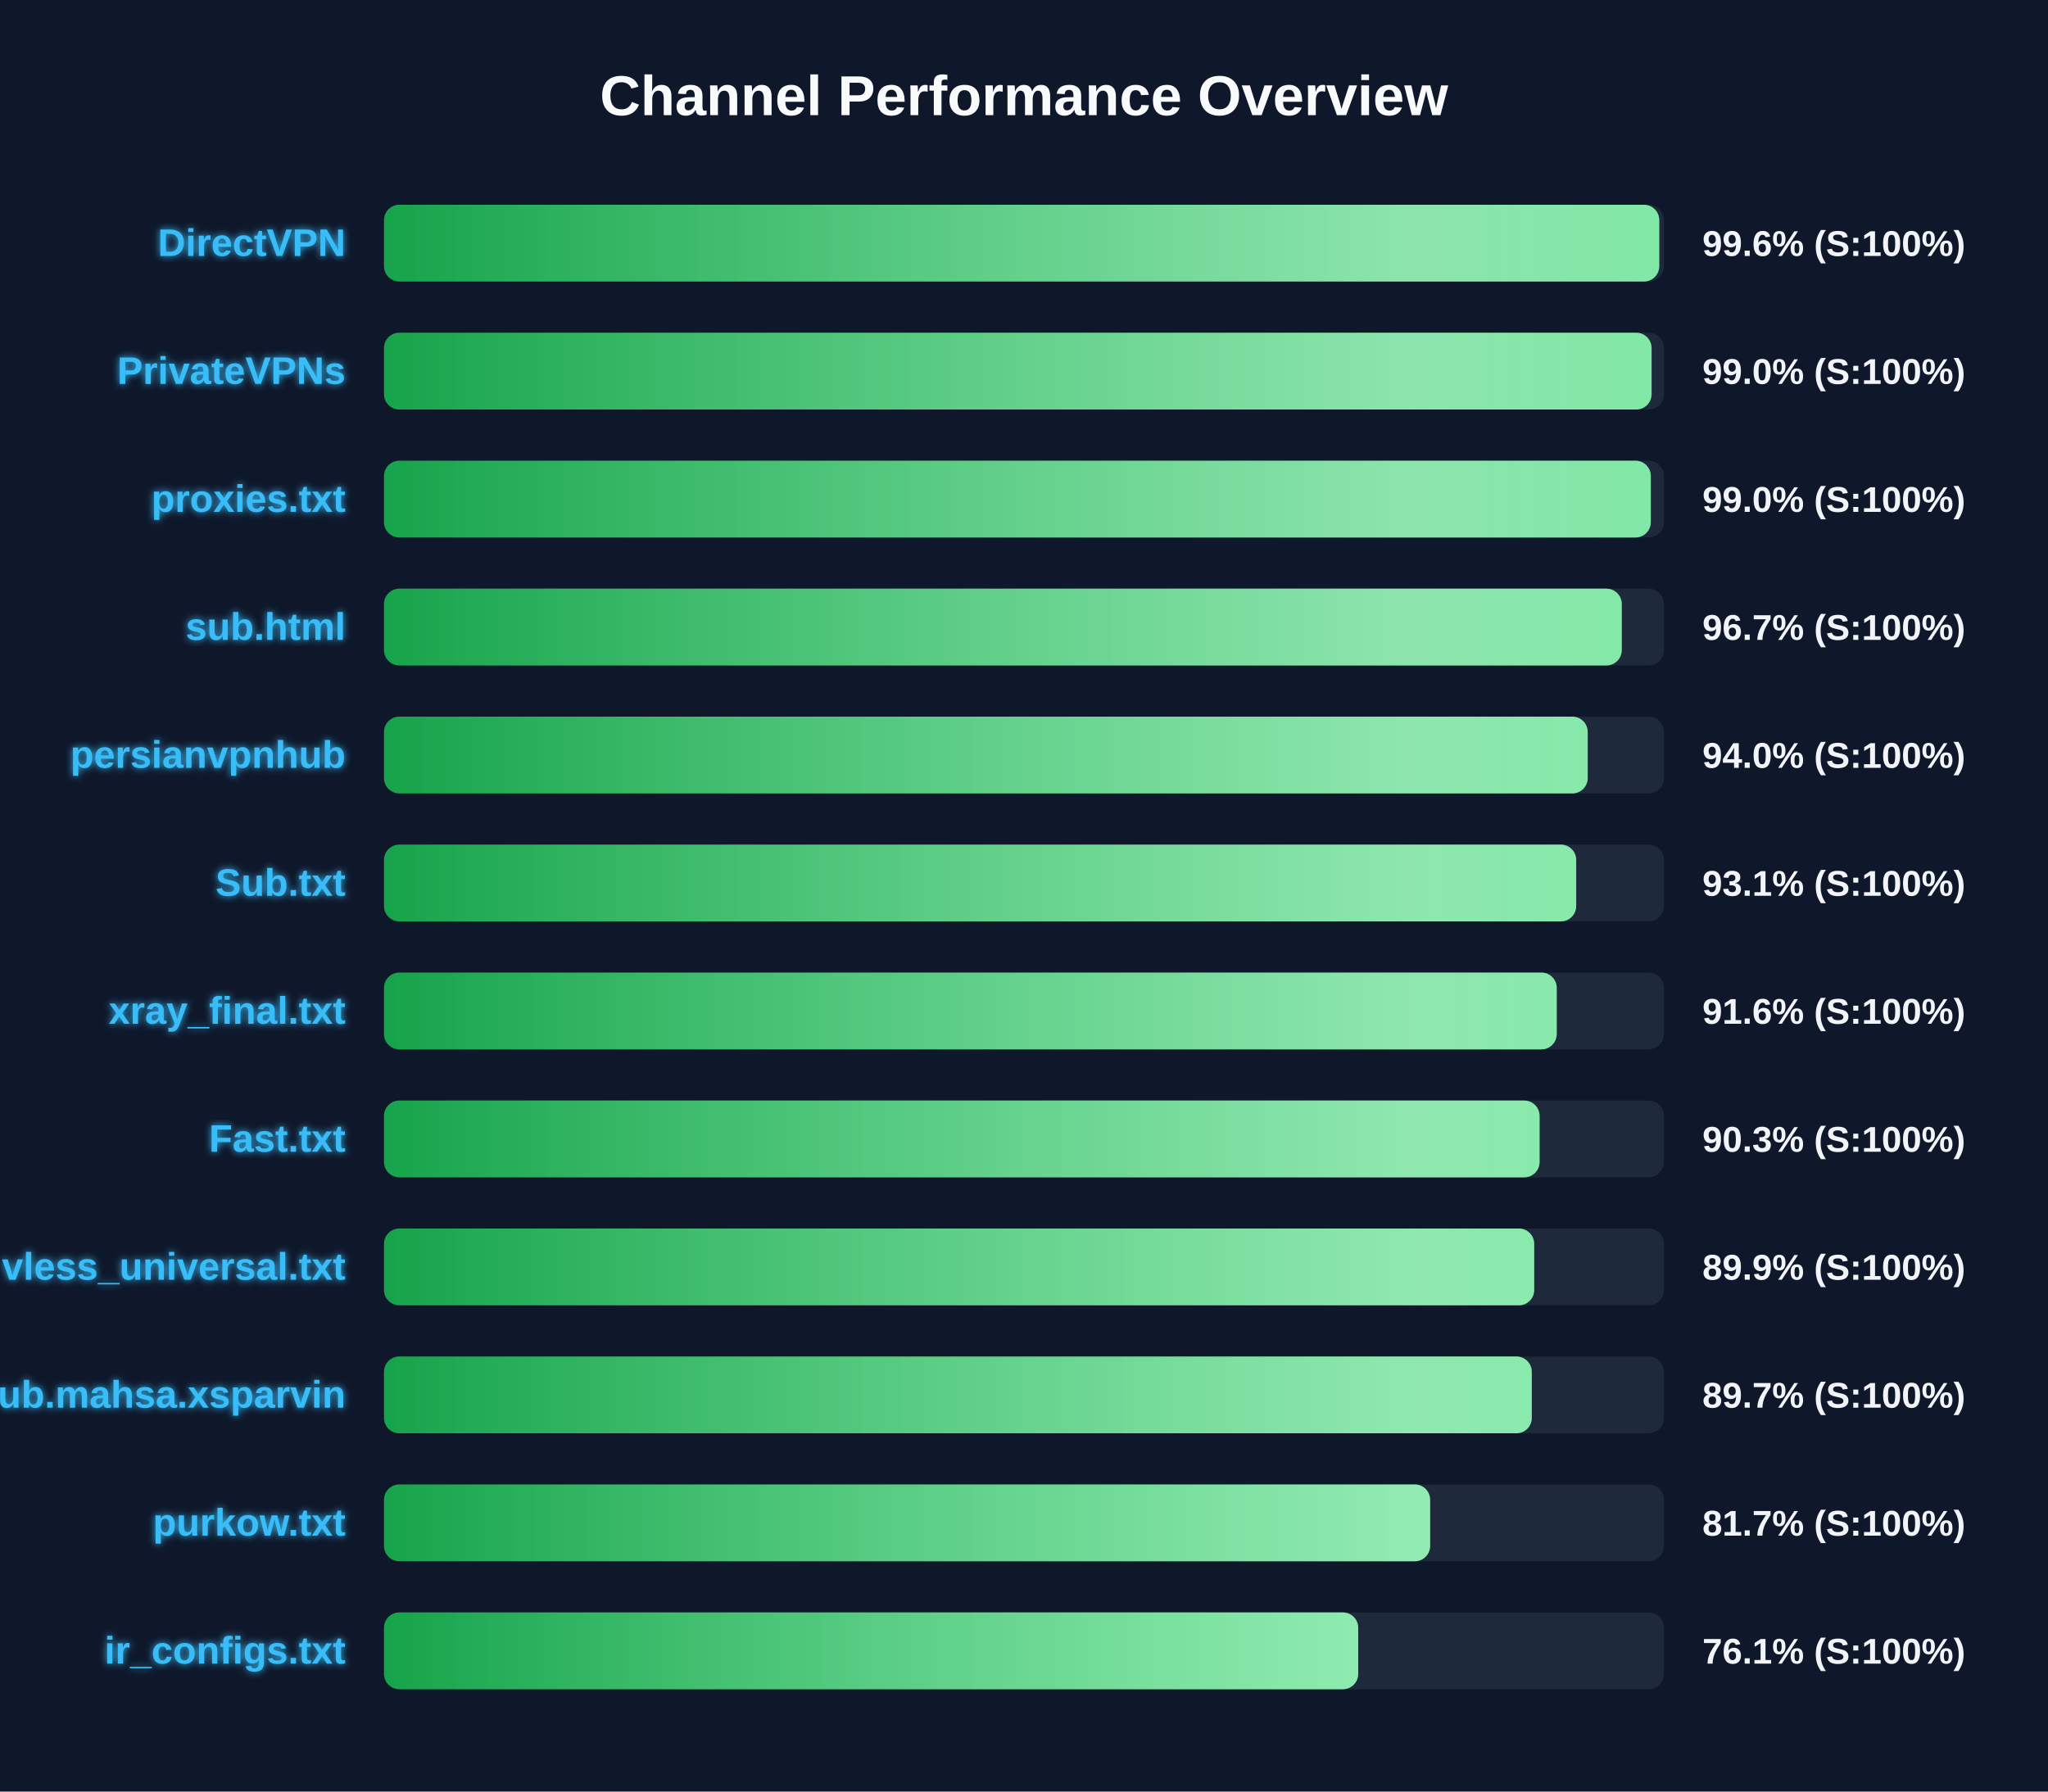
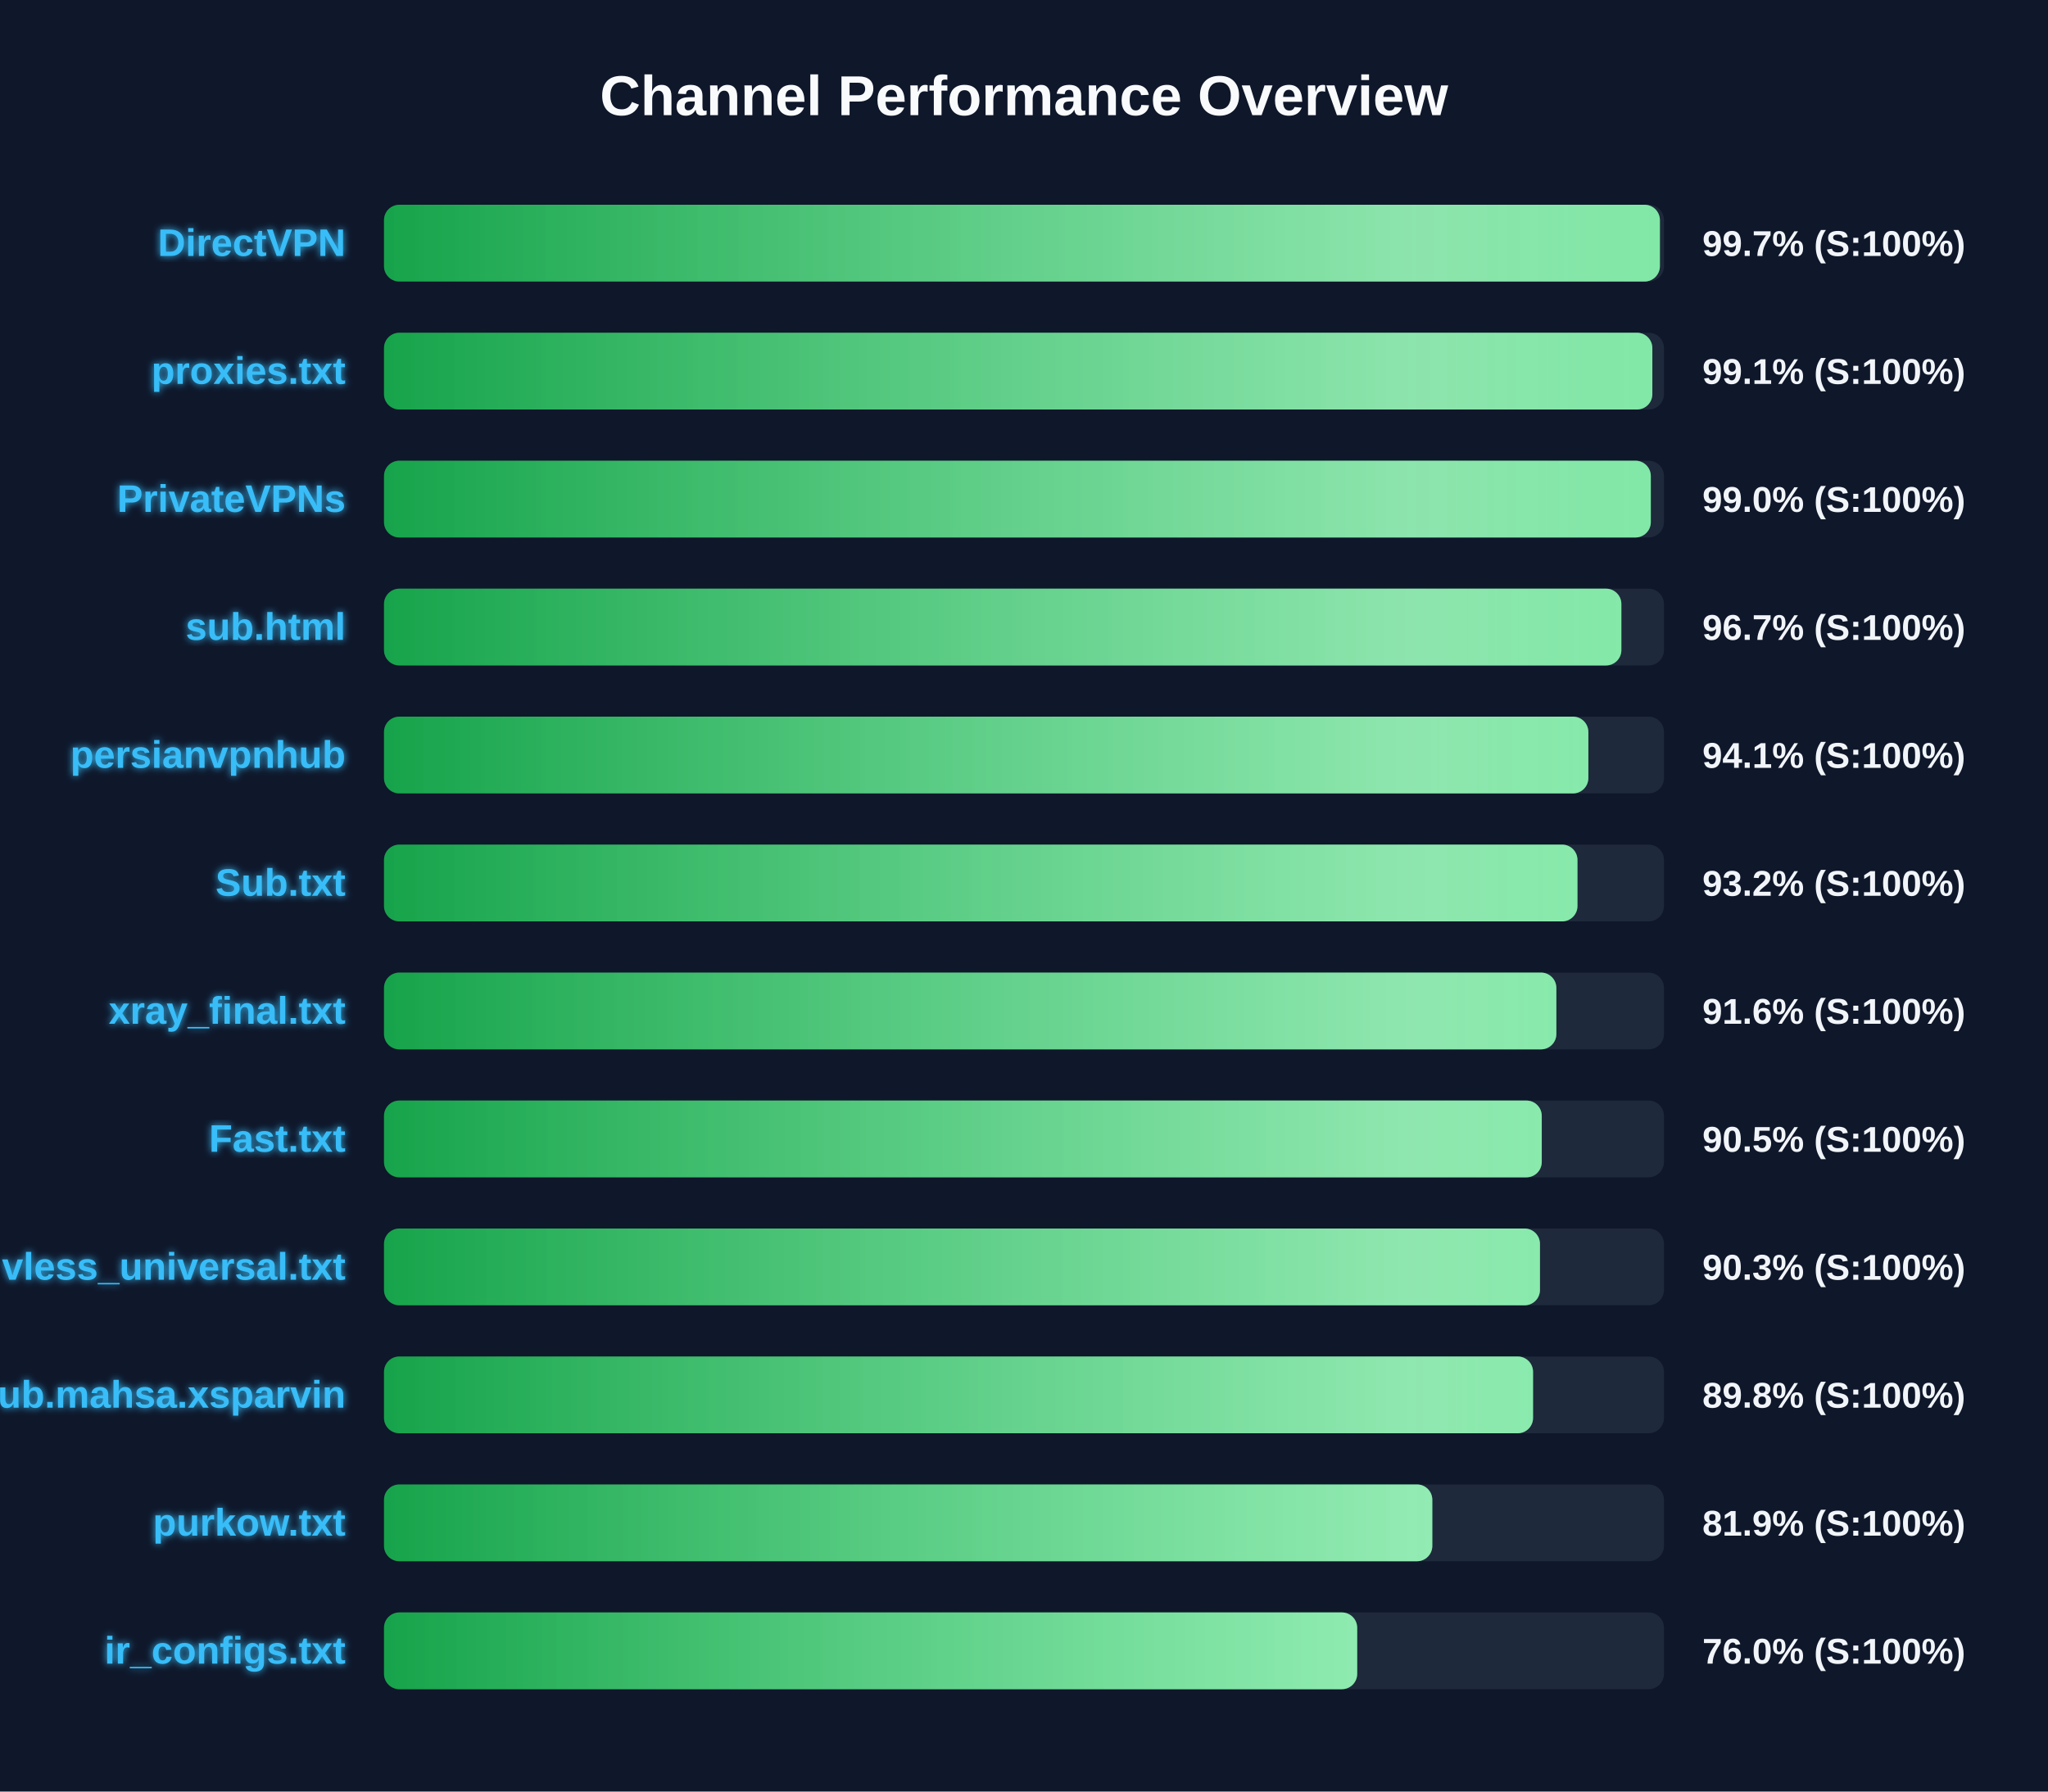
<svg xmlns="http://www.w3.org/2000/svg" width="800" height="700" version="1.1">
  <defs>
    <linearGradient id="grad-green" x1="0%" y1="0%" x2="100%" y2="0%">
      <stop offset="0%" stop-color="#16a34a" />
      <stop offset="100%" stop-color="#4ade80" />
    </linearGradient>
    <linearGradient id="grad-yellow" x1="0%" y1="0%" x2="100%" y2="0%">
      <stop offset="0%" stop-color="#ca8a04" />
      <stop offset="100%" stop-color="#fde047" />
    </linearGradient>
    <linearGradient id="grad-red" x1="0%" y1="0%" x2="100%" y2="0%">
      <stop offset="0%" stop-color="#dc2626" />
      <stop offset="100%" stop-color="#f87171" />
    </linearGradient>
    <linearGradient id="shimmer" x1="0%" y1="0%" x2="100%" y2="0%">
      <stop offset="0%" stop-color="rgba(255,255,255,0)" />
      <stop offset="50%" stop-color="rgba(255,255,255,0.4)" />
      <stop offset="100%" stop-color="rgba(255,255,255,0)" />
    </linearGradient>
    <filter id="glow" x="-20%" y="-20%" width="140%" height="140%">
      <feGaussianBlur stdDeviation="1.5" result="blur" />
      <feComposite in="SourceGraphic" in2="blur" operator="over" />
    </filter>
  </defs>
  <style>
        .bg-rect { fill: #0f172a; }
        .title { font: bold 22px 'Segoe UI', Arial, sans-serif; fill: #f8fafc; }
        .row { font: bold 15px 'Segoe UI', Arial, sans-serif; fill: #38bdf8; filter: url(#glow); }
        .score { font: bold 14px 'Segoe UI', Arial, sans-serif; fill: #f1f5f9; }
        @keyframes shimmer-anim {
            0% { transform: translateX(-100%); }
            100% { transform: translateX(200%); }
        }
        .shimmer-rect {
            animation: shimmer-anim 2.5s infinite linear;
        }
    </style>
  <rect width="100%" height="100%" class="bg-rect" />
  <text x="400" y="45" text-anchor="middle" class="title">Channel Performance Overview</text>
  <rect x="150" y="80" width="500" height="30" fill="#1e293b" rx="6" />
  <clipPath id="clip-0">
-     <rect x="150" y="80" width="498.15" height="30" rx="6" />
+     <rect x="150" y="80" width="498.4" height="30" rx="6" />
  </clipPath>
-   <rect x="150" y="80" width="498.15" height="30" fill="url(#grad-green)" rx="6" />
+   <rect x="150" y="80" width="498.4" height="30" fill="url(#grad-green)" rx="6" />
  <g clip-path="url(#clip-0)">
    <rect x="150" y="80" width="100%" height="30" fill="url(#shimmer)" class="shimmer-rect" />
  </g>
  <text x="135" y="100" text-anchor="end" class="row">DirectVPN</text>
-   <text x="665" y="100" text-anchor="start" class="score">99.6% (S:100%)</text>
+   <text x="665" y="100" text-anchor="start" class="score">99.7% (S:100%)</text>
  <rect x="150" y="130" width="500" height="30" fill="#1e293b" rx="6" />
  <clipPath id="clip-1">
-     <rect x="150" y="130" width="495.15" height="30" rx="6" />
+     <rect x="150" y="130" width="495.45" height="30" rx="6" />
  </clipPath>
-   <rect x="150" y="130" width="495.15" height="30" fill="url(#grad-green)" rx="6" />
+   <rect x="150" y="130" width="495.45" height="30" fill="url(#grad-green)" rx="6" />
  <g clip-path="url(#clip-1)">
    <rect x="150" y="130" width="100%" height="30" fill="url(#shimmer)" class="shimmer-rect" />
  </g>
-   <text x="135" y="150" text-anchor="end" class="row">PrivateVPNs</text>
-   <text x="665" y="150" text-anchor="start" class="score">99.0% (S:100%)</text>
+   <text x="135" y="150" text-anchor="end" class="row">proxies.txt</text>
+   <text x="665" y="150" text-anchor="start" class="score">99.1% (S:100%)</text>
  <rect x="150" y="180" width="500" height="30" fill="#1e293b" rx="6" />
  <clipPath id="clip-2">
    <rect x="150" y="180" width="494.85" height="30" rx="6" />
  </clipPath>
  <rect x="150" y="180" width="494.85" height="30" fill="url(#grad-green)" rx="6" />
  <g clip-path="url(#clip-2)">
    <rect x="150" y="180" width="100%" height="30" fill="url(#shimmer)" class="shimmer-rect" />
  </g>
-   <text x="135" y="200" text-anchor="end" class="row">proxies.txt</text>
+   <text x="135" y="200" text-anchor="end" class="row">PrivateVPNs</text>
  <text x="665" y="200" text-anchor="start" class="score">99.0% (S:100%)</text>
  <rect x="150" y="230" width="500" height="30" fill="#1e293b" rx="6" />
  <clipPath id="clip-3">
-     <rect x="150" y="230" width="483.5" height="30" rx="6" />
+     <rect x="150" y="230" width="483.35" height="30" rx="6" />
  </clipPath>
-   <rect x="150" y="230" width="483.5" height="30" fill="url(#grad-green)" rx="6" />
+   <rect x="150" y="230" width="483.35" height="30" fill="url(#grad-green)" rx="6" />
  <g clip-path="url(#clip-3)">
    <rect x="150" y="230" width="100%" height="30" fill="url(#shimmer)" class="shimmer-rect" />
  </g>
  <text x="135" y="250" text-anchor="end" class="row">sub.html</text>
  <text x="665" y="250" text-anchor="start" class="score">96.7% (S:100%)</text>
  <rect x="150" y="280" width="500" height="30" fill="#1e293b" rx="6" />
  <clipPath id="clip-4">
-     <rect x="150" y="280" width="470.2" height="30" rx="6" />
+     <rect x="150" y="280" width="470.45" height="30" rx="6" />
  </clipPath>
-   <rect x="150" y="280" width="470.2" height="30" fill="url(#grad-green)" rx="6" />
+   <rect x="150" y="280" width="470.45" height="30" fill="url(#grad-green)" rx="6" />
  <g clip-path="url(#clip-4)">
    <rect x="150" y="280" width="100%" height="30" fill="url(#shimmer)" class="shimmer-rect" />
  </g>
  <text x="135" y="300" text-anchor="end" class="row">persianvpnhub</text>
-   <text x="665" y="300" text-anchor="start" class="score">94.0% (S:100%)</text>
+   <text x="665" y="300" text-anchor="start" class="score">94.1% (S:100%)</text>
  <rect x="150" y="330" width="500" height="30" fill="#1e293b" rx="6" />
  <clipPath id="clip-5">
-     <rect x="150" y="330" width="465.7" height="30" rx="6" />
+     <rect x="150" y="330" width="466.2" height="30" rx="6" />
  </clipPath>
-   <rect x="150" y="330" width="465.7" height="30" fill="url(#grad-green)" rx="6" />
+   <rect x="150" y="330" width="466.2" height="30" fill="url(#grad-green)" rx="6" />
  <g clip-path="url(#clip-5)">
    <rect x="150" y="330" width="100%" height="30" fill="url(#shimmer)" class="shimmer-rect" />
  </g>
  <text x="135" y="350" text-anchor="end" class="row">Sub.txt</text>
-   <text x="665" y="350" text-anchor="start" class="score">93.1% (S:100%)</text>
+   <text x="665" y="350" text-anchor="start" class="score">93.2% (S:100%)</text>
  <rect x="150" y="380" width="500" height="30" fill="#1e293b" rx="6" />
  <clipPath id="clip-6">
-     <rect x="150" y="380" width="458.1" height="30" rx="6" />
+     <rect x="150" y="380" width="457.95" height="30" rx="6" />
  </clipPath>
-   <rect x="150" y="380" width="458.1" height="30" fill="url(#grad-green)" rx="6" />
+   <rect x="150" y="380" width="457.95" height="30" fill="url(#grad-green)" rx="6" />
  <g clip-path="url(#clip-6)">
    <rect x="150" y="380" width="100%" height="30" fill="url(#shimmer)" class="shimmer-rect" />
  </g>
  <text x="135" y="400" text-anchor="end" class="row">xray_final.txt</text>
  <text x="665" y="400" text-anchor="start" class="score">91.6% (S:100%)</text>
  <rect x="150" y="430" width="500" height="30" fill="#1e293b" rx="6" />
  <clipPath id="clip-7">
-     <rect x="150" y="430" width="451.4" height="30" rx="6" />
+     <rect x="150" y="430" width="452.25" height="30" rx="6" />
  </clipPath>
-   <rect x="150" y="430" width="451.4" height="30" fill="url(#grad-green)" rx="6" />
+   <rect x="150" y="430" width="452.25" height="30" fill="url(#grad-green)" rx="6" />
  <g clip-path="url(#clip-7)">
    <rect x="150" y="430" width="100%" height="30" fill="url(#shimmer)" class="shimmer-rect" />
  </g>
  <text x="135" y="450" text-anchor="end" class="row">Fast.txt</text>
-   <text x="665" y="450" text-anchor="start" class="score">90.3% (S:100%)</text>
+   <text x="665" y="450" text-anchor="start" class="score">90.5% (S:100%)</text>
  <rect x="150" y="480" width="500" height="30" fill="#1e293b" rx="6" />
  <clipPath id="clip-8">
-     <rect x="150" y="480" width="449.3" height="30" rx="6" />
+     <rect x="150" y="480" width="451.55" height="30" rx="6" />
  </clipPath>
-   <rect x="150" y="480" width="449.3" height="30" fill="url(#grad-green)" rx="6" />
+   <rect x="150" y="480" width="451.55" height="30" fill="url(#grad-green)" rx="6" />
  <g clip-path="url(#clip-8)">
    <rect x="150" y="480" width="100%" height="30" fill="url(#shimmer)" class="shimmer-rect" />
  </g>
  <text x="135" y="500" text-anchor="end" class="row">vless_universal.txt</text>
-   <text x="665" y="500" text-anchor="start" class="score">89.9% (S:100%)</text>
+   <text x="665" y="500" text-anchor="start" class="score">90.3% (S:100%)</text>
  <rect x="150" y="530" width="500" height="30" fill="#1e293b" rx="6" />
  <clipPath id="clip-9">
-     <rect x="150" y="530" width="448.35" height="30" rx="6" />
+     <rect x="150" y="530" width="448.85" height="30" rx="6" />
  </clipPath>
-   <rect x="150" y="530" width="448.35" height="30" fill="url(#grad-green)" rx="6" />
+   <rect x="150" y="530" width="448.85" height="30" fill="url(#grad-green)" rx="6" />
  <g clip-path="url(#clip-9)">
    <rect x="150" y="530" width="100%" height="30" fill="url(#shimmer)" class="shimmer-rect" />
  </g>
  <text x="135" y="550" text-anchor="end" class="row">Sub.mahsa.xsparvin</text>
-   <text x="665" y="550" text-anchor="start" class="score">89.7% (S:100%)</text>
+   <text x="665" y="550" text-anchor="start" class="score">89.8% (S:100%)</text>
  <rect x="150" y="580" width="500" height="30" fill="#1e293b" rx="6" />
  <clipPath id="clip-10">
-     <rect x="150" y="580" width="408.65" height="30" rx="6" />
+     <rect x="150" y="580" width="409.5" height="30" rx="6" />
  </clipPath>
-   <rect x="150" y="580" width="408.65" height="30" fill="url(#grad-green)" rx="6" />
+   <rect x="150" y="580" width="409.5" height="30" fill="url(#grad-green)" rx="6" />
  <g clip-path="url(#clip-10)">
    <rect x="150" y="580" width="100%" height="30" fill="url(#shimmer)" class="shimmer-rect" />
  </g>
  <text x="135" y="600" text-anchor="end" class="row">purkow.txt</text>
-   <text x="665" y="600" text-anchor="start" class="score">81.7% (S:100%)</text>
+   <text x="665" y="600" text-anchor="start" class="score">81.9% (S:100%)</text>
  <rect x="150" y="630" width="500" height="30" fill="#1e293b" rx="6" />
  <clipPath id="clip-11">
-     <rect x="150" y="630" width="380.55" height="30" rx="6" />
+     <rect x="150" y="630" width="380.15" height="30" rx="6" />
  </clipPath>
-   <rect x="150" y="630" width="380.55" height="30" fill="url(#grad-green)" rx="6" />
+   <rect x="150" y="630" width="380.15" height="30" fill="url(#grad-green)" rx="6" />
  <g clip-path="url(#clip-11)">
    <rect x="150" y="630" width="100%" height="30" fill="url(#shimmer)" class="shimmer-rect" />
  </g>
  <text x="135" y="650" text-anchor="end" class="row">ir_configs.txt</text>
-   <text x="665" y="650" text-anchor="start" class="score">76.1% (S:100%)</text>
+   <text x="665" y="650" text-anchor="start" class="score">76.0% (S:100%)</text>
</svg>
